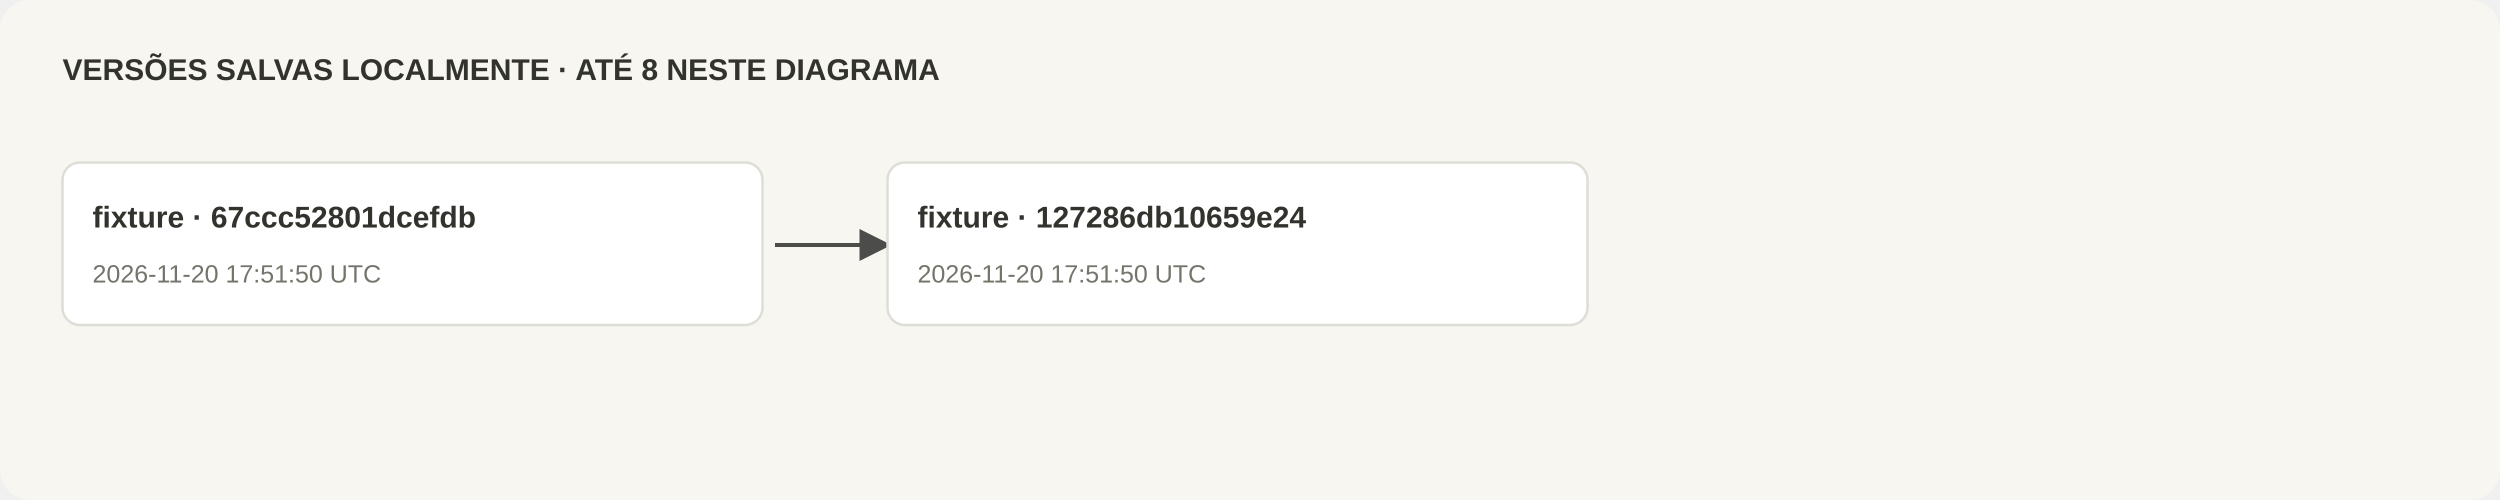
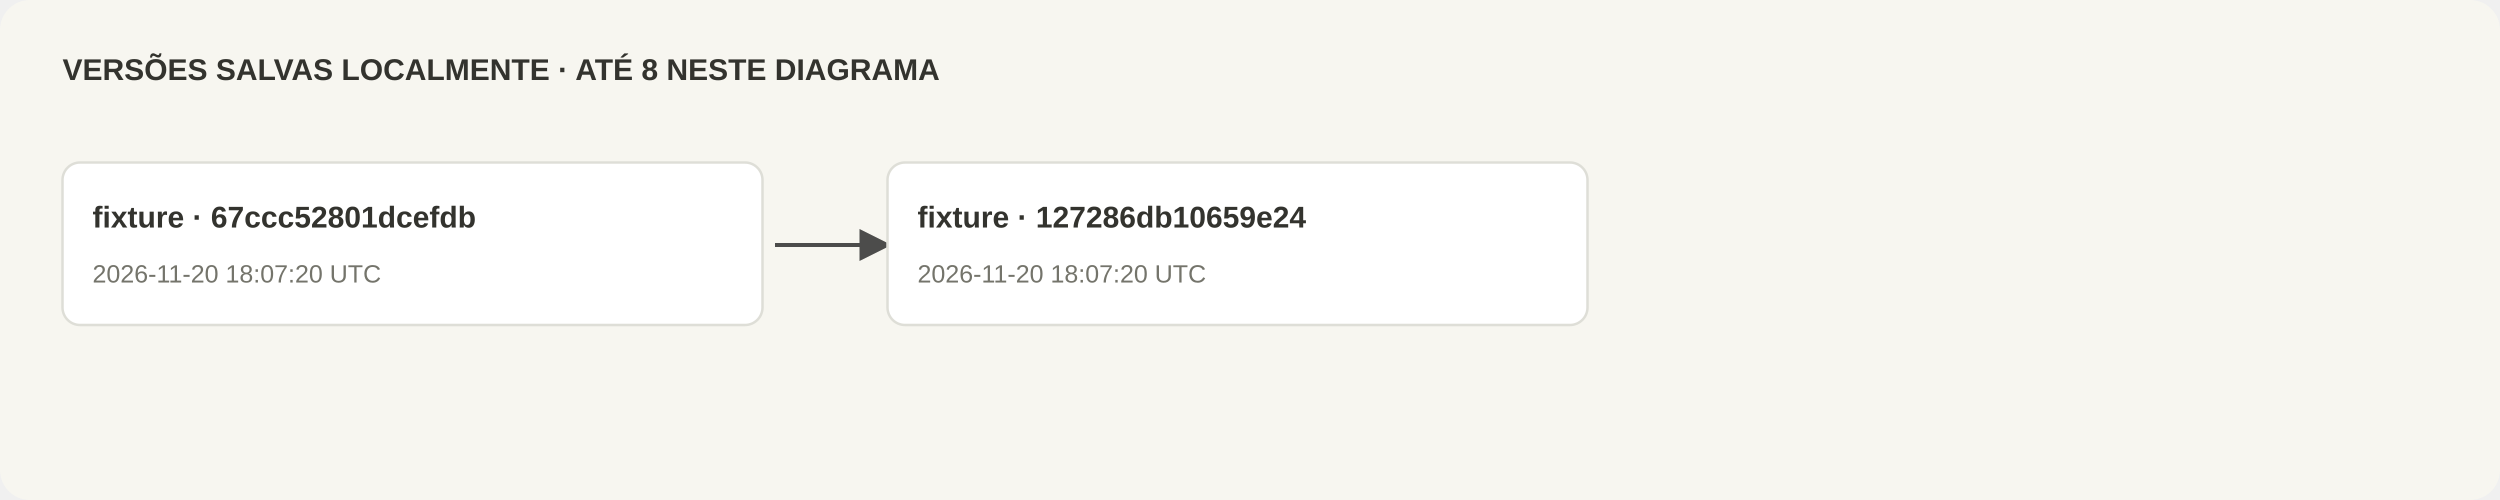
<svg xmlns="http://www.w3.org/2000/svg" viewBox="0 0 1000 200" role="img" aria-label="Histórico local por commit e snapshot">
  <defs>
    <marker id="arrow-136cf8d3" markerWidth="8" markerHeight="8" refX="7" refY="4" orient="auto">
      <path d="M0 0 L8 4 L0 8 Z" fill="#222222" />
    </marker>
  </defs>
  <rect width="1000" height="200" rx="12" fill="#f7f6f0" />
  <text x="25" y="32" font-family="Segoe UI,Arial,sans-serif" font-size="12" fill="#33332e" font-weight="600">VERSÕES SALVAS LOCALMENTE · ATÉ 8 NESTE DIAGRAMA</text>
  <g>
    <rect x="25" y="65" width="280" height="65" rx="7" fill="#ffffff" stroke="#deded7" />
    <text x="37" y="91" font-family="Segoe UI,Arial,sans-serif" font-size="12" fill="#33332e" font-weight="600">fixture · 67ccc52801dcefdb</text>
-     <text x="37" y="113" font-family="Segoe UI,Arial,sans-serif" font-size="10" fill="#74746b" font-weight="400">2026-11-20 17:51:50 UTC</text>
+     <text x="37" y="113" font-family="Segoe UI,Arial,sans-serif" font-size="10" fill="#74746b" font-weight="400">2026-11-20 18:07:20 UTC</text>
  </g>
  <path d="M310 98 C345 98, 320 98, 355 98" stroke="#222222" stroke-width="1.6" fill="none" marker-end="url(#arrow-136cf8d3)" opacity=".8" />
  <g>
    <rect x="355" y="65" width="280" height="65" rx="7" fill="#ffffff" stroke="#deded7" />
    <text x="367" y="91" font-family="Segoe UI,Arial,sans-serif" font-size="12" fill="#33332e" font-weight="600">fixture · 127286db10659e24</text>
-     <text x="367" y="113" font-family="Segoe UI,Arial,sans-serif" font-size="10" fill="#74746b" font-weight="400">2026-11-20 17:51:50 UTC</text>
+     <text x="367" y="113" font-family="Segoe UI,Arial,sans-serif" font-size="10" fill="#74746b" font-weight="400">2026-11-20 18:07:20 UTC</text>
  </g>
</svg>
